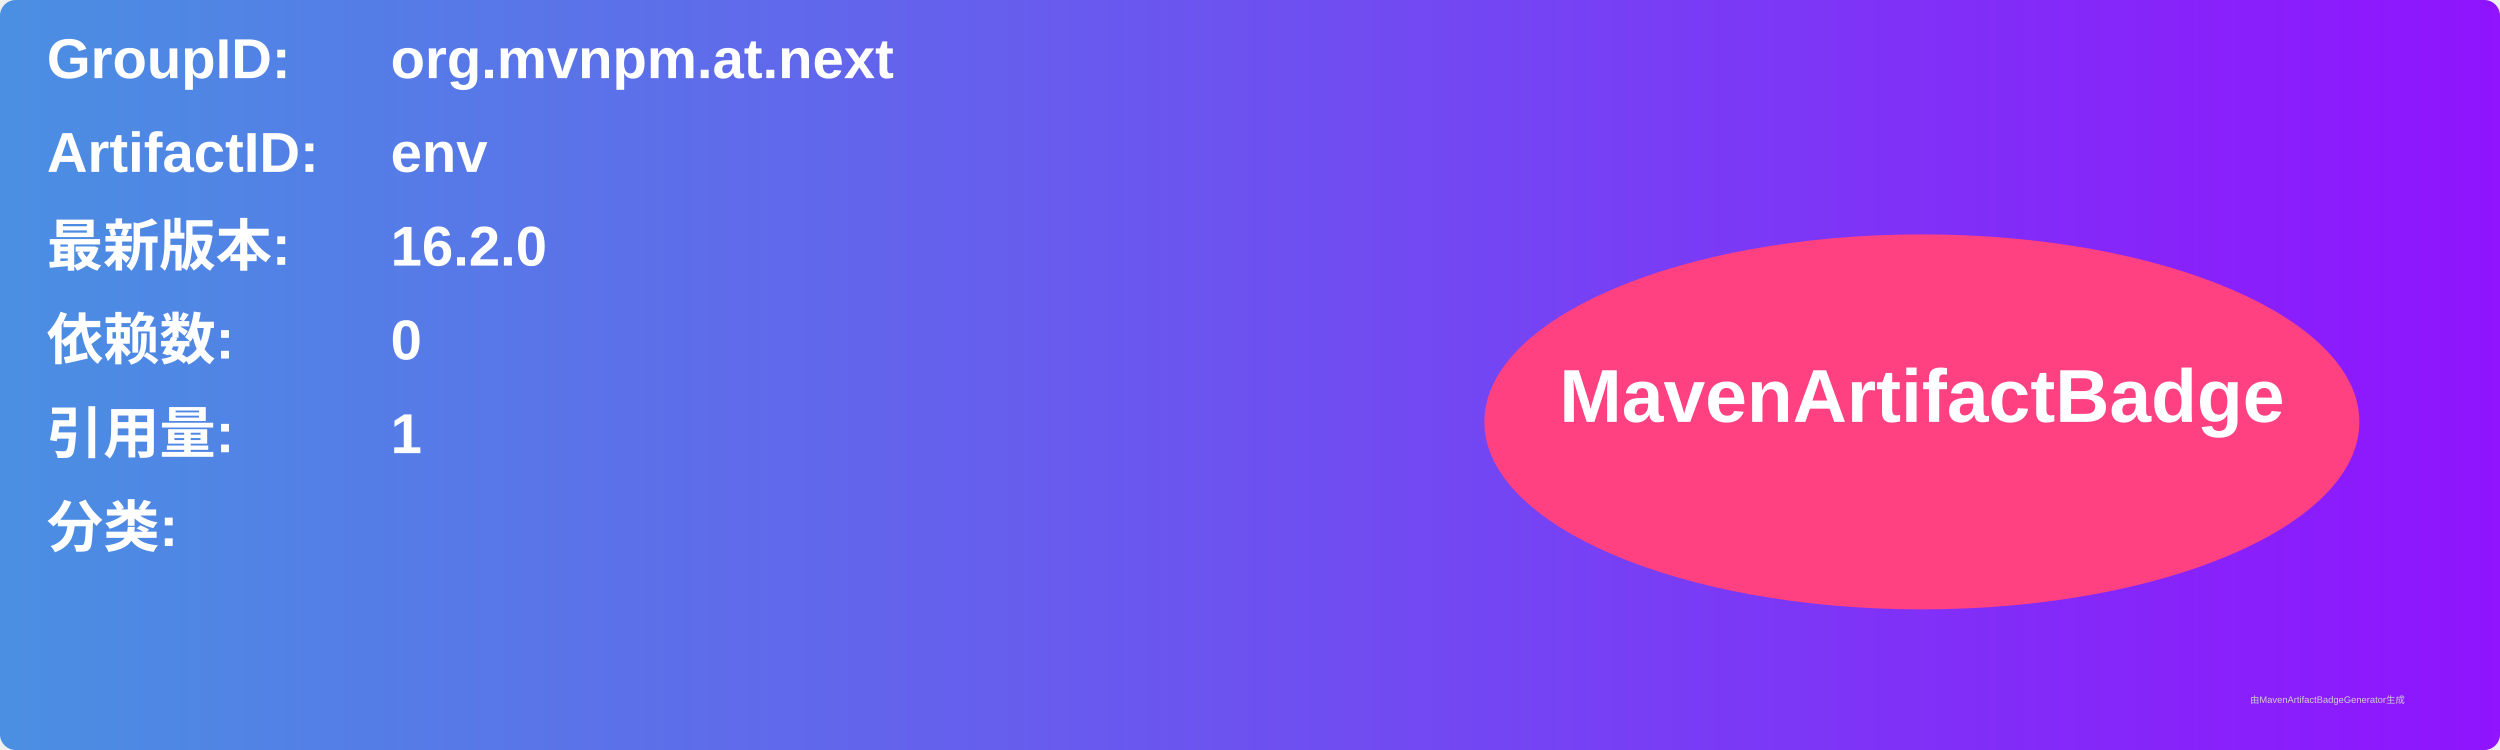
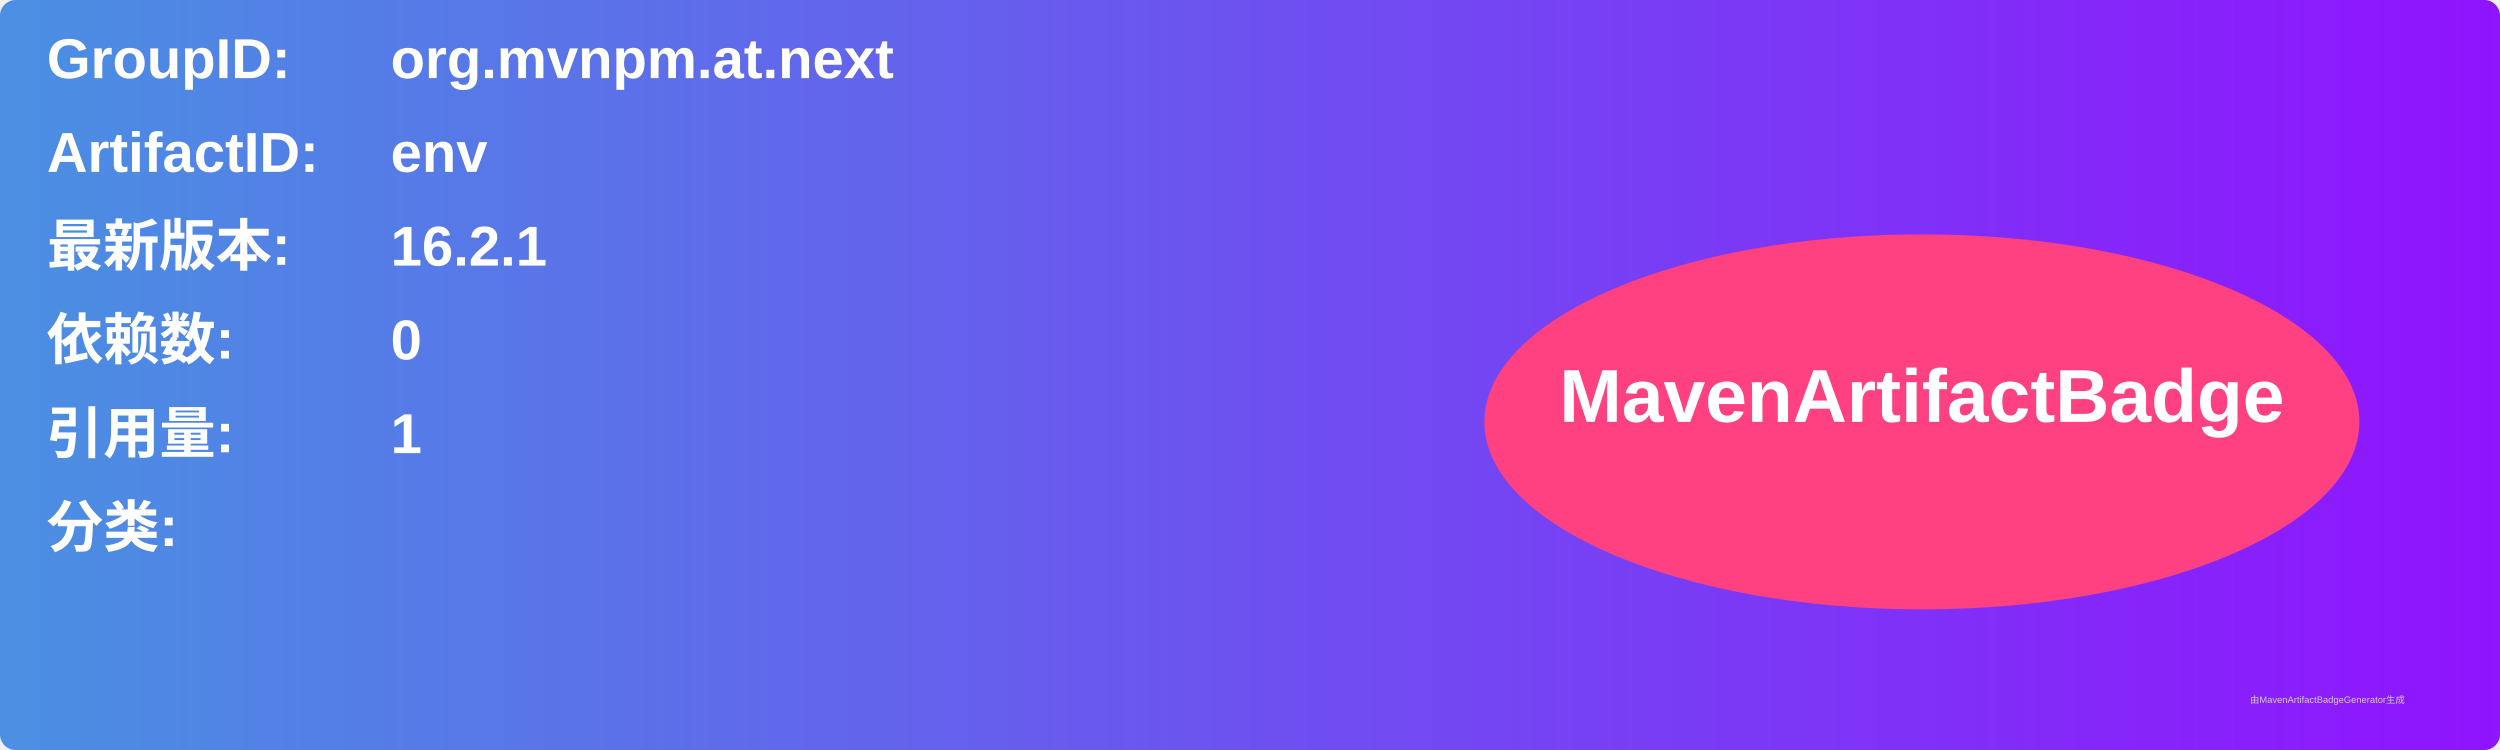
<svg xmlns="http://www.w3.org/2000/svg" width="800" height="240" viewBox="0 0 800 240">
  <linearGradient id="grad" x1="0%" y1="0%" x2="100%" y2="0%">
    <stop offset="0%" stop-color="#4a90e2" />
    <stop offset="100%" stop-color="#9013fe" />
  </linearGradient>
  <rect width="100%" height="100%" rx="5" ry="5" fill="url(#grad)" />
  <g transform="translate(15, 15)">
    <text x="0" y="10" font-family="Arial" font-size="18" fill="white" font-weight="bold" width="260">GroupID:</text>
    <text x="110" y="10" font-family="Arial" font-size="18" fill="white" font-weight="bold" width="460">org.mvnpm.at.next</text>
    <text x="0" y="40" font-family="Arial" font-size="18" fill="white" font-weight="bold" width="260">ArtifactID:</text>
    <text x="110" y="40" font-family="Arial" font-size="18" fill="white" font-weight="bold" width="460">env</text>
    <text x="0" y="70" font-family="Arial" font-size="18" fill="white" font-weight="bold">最新版本:</text>
    <text x="110" y="70" font-family="Arial" font-size="18" fill="white" font-weight="bold">
-       <tspan font-weight="bold">16.2.0</tspan>
+       <tspan font-weight="bold">16.2.1</tspan>
    </text>
    <text x="0" y="100" font-family="Arial" font-size="18" fill="white" font-weight="bold">依赖数: </text>
    <text x="110" y="100" font-family="Arial" font-size="18" fill="white">
      <tspan font-weight="bold">0</tspan>
    </text>
    <text x="0" y="130" font-family="Arial" font-size="18" fill="white" font-weight="bold">引用量: </text>
    <text x="110" y="130" font-family="Arial" font-size="18" fill="white">
      <tspan font-weight="bold">1</tspan>
    </text>
    <text x="0" y="160" font-family="Arial" font-size="18" fill="white" font-weight="bold">分类:</text>
    <text x="10" y="190" font-family="Arial" font-size="10" fill="white">
      <tspan font-weight="bold" />
    </text>
    <ellipse cx="600" cy="120" rx="140" ry="60" fill="#ff4081" />
    <text x="600" y="120" text-anchor="middle" font-family="Arial" font-size="24" fill="white" font-weight="bold">MavenArtifactBadge</text>
  </g>
  <text x="720" y="225" font-family="Arial" font-size="3" fill="#d0d0d0">由MavenArtifactBadgeGenerator生成</text>
</svg>
